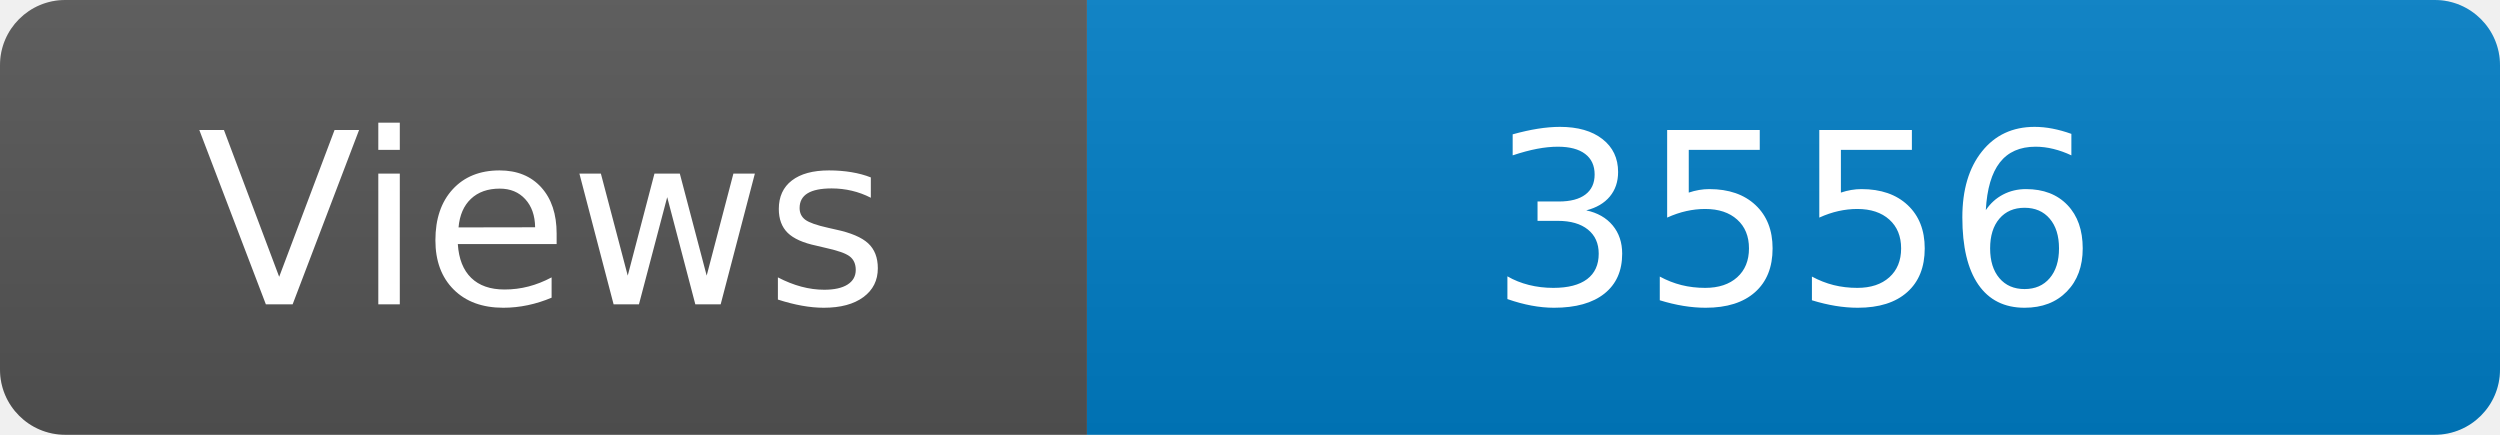
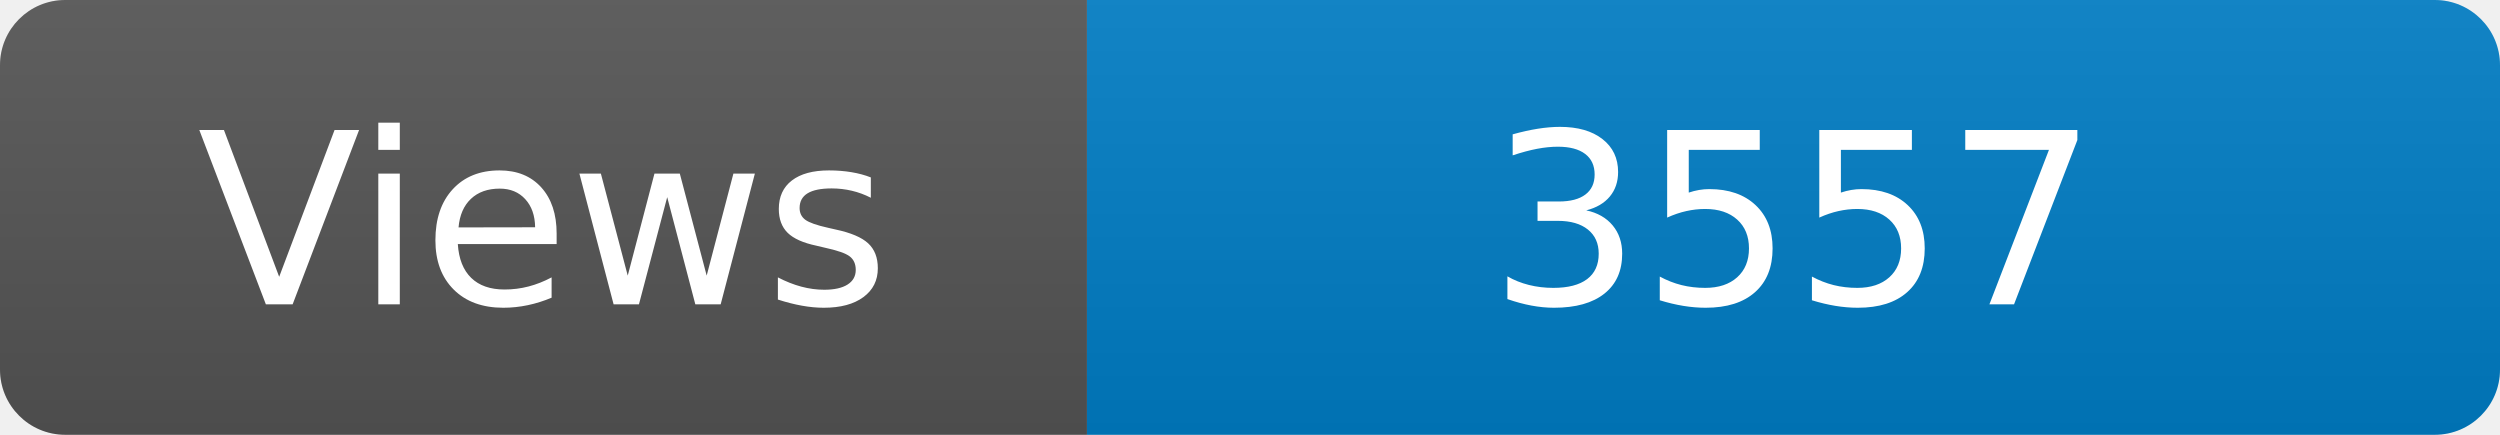
<svg xmlns="http://www.w3.org/2000/svg" width="115" height="20" role="img" aria-label="Maintained?: yes">
  <linearGradient id="s" x2="0" y2="100%">
    <stop offset="0" stop-color="#bbb" stop-opacity=".1" />
    <stop offset="1" stop-opacity=".1" />
  </linearGradient>
  <clipPath id="r">
    <rect width="115" height="20" rx="3" fill="#fff" />
  </clipPath>
  <g clip-path="url(#r)">
    <rect width="50" height="20" fill="#555" />
    <rect x="50" width="160" height="20" fill="#007ec6" />
    <rect width="115" height="20" fill="url(#s)" />
  </g>
  <g fill="#fff" text-anchor="middle" font-family="Verdana,Geneva,DejaVu Sans,sans-serif" font-size="110">
    <text x="250" y="140" transform="scale(.1)" fill="#fff">Views</text>
-     <text x="825" y="140" transform="scale(.1)" fill="#fff">3556</text>
+     <text x="825" y="140" transform="scale(.1)" fill="#fff">3557</text>
  </g>
</svg>
